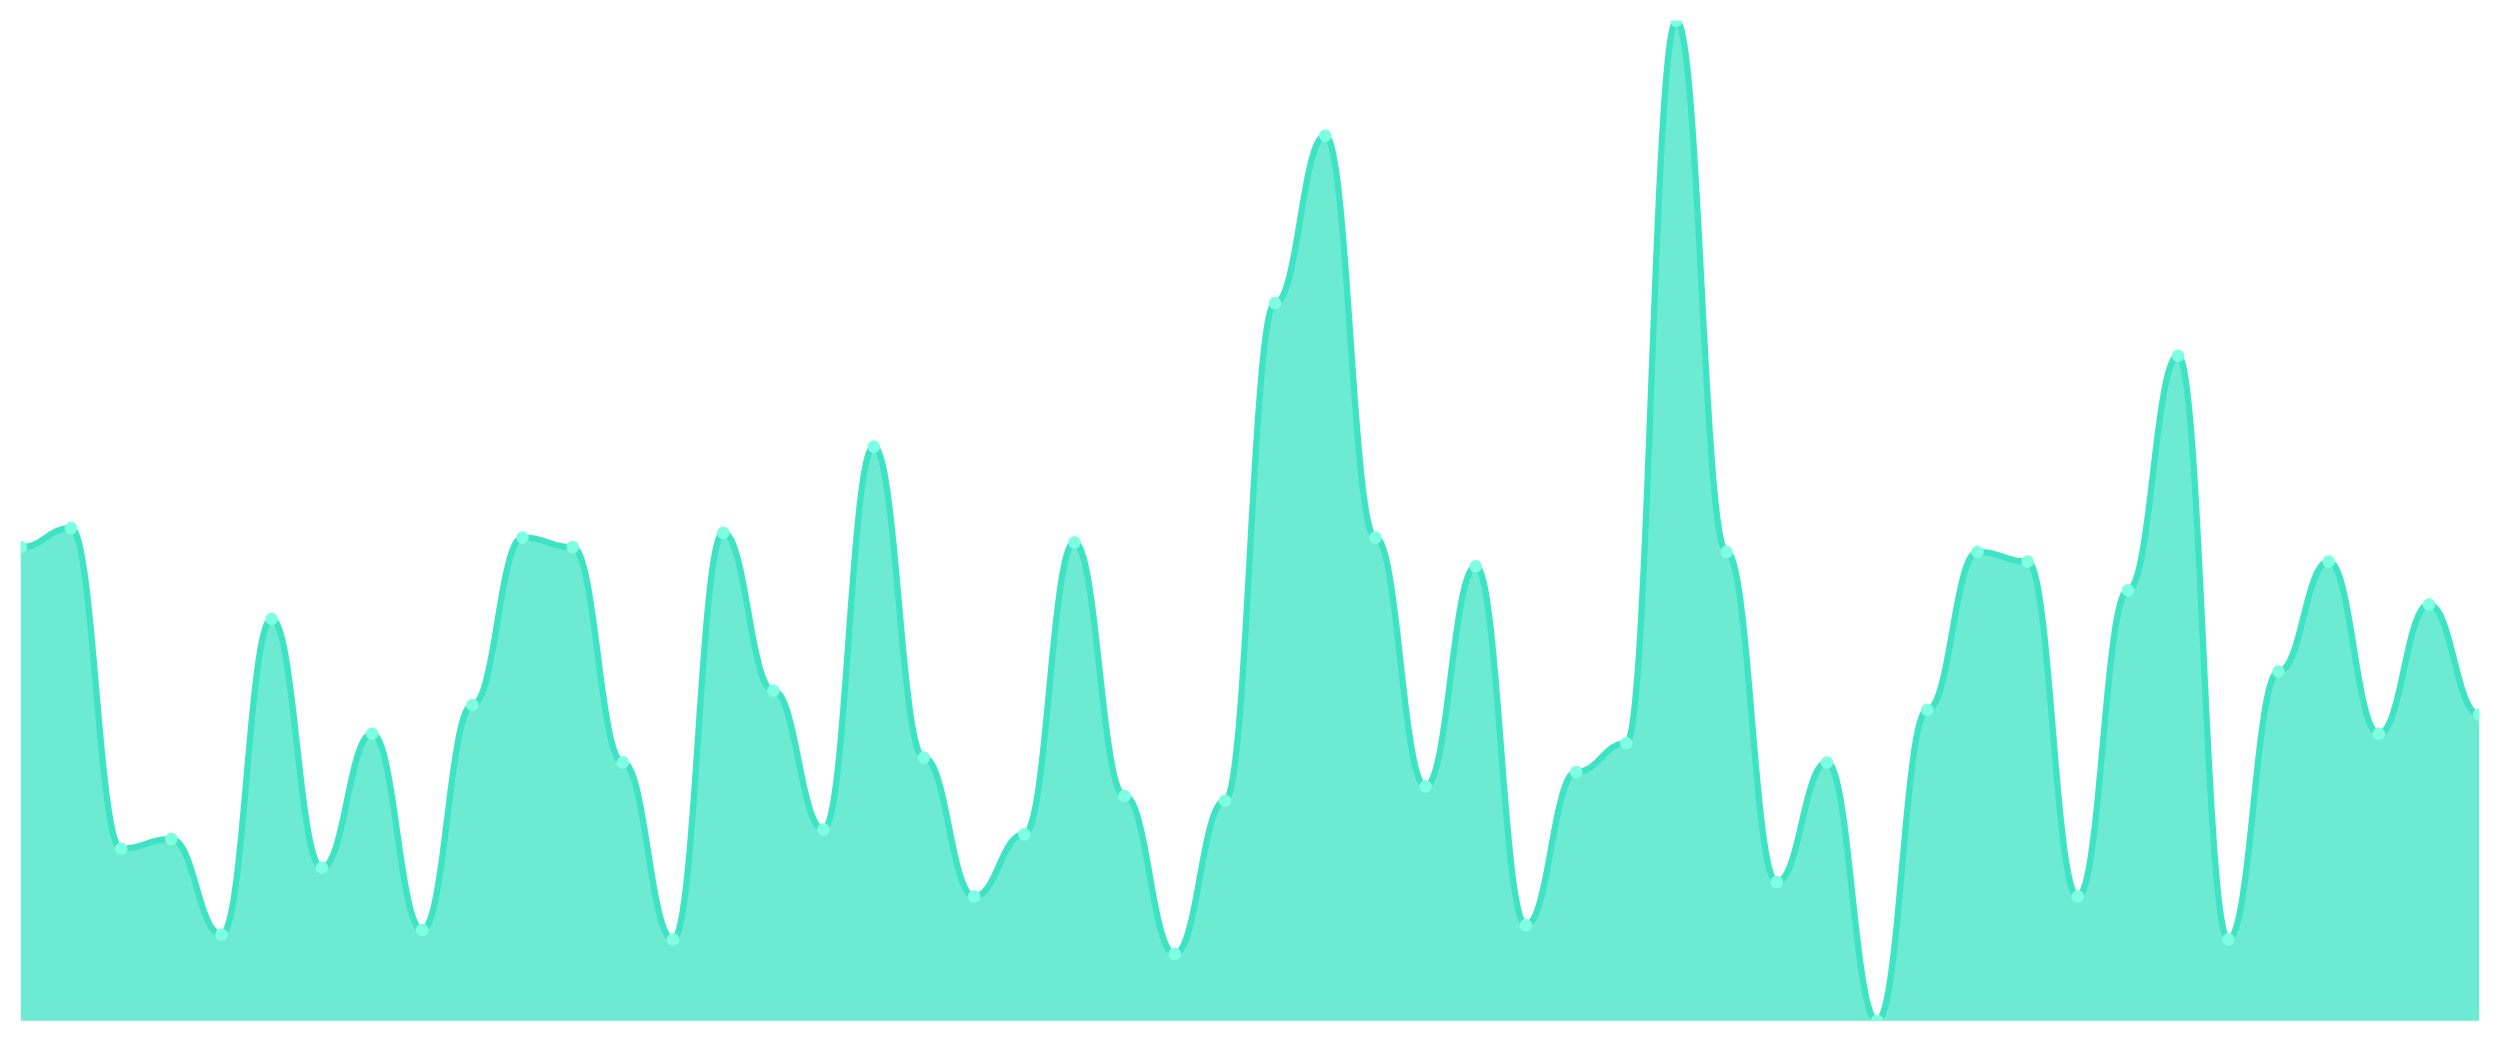
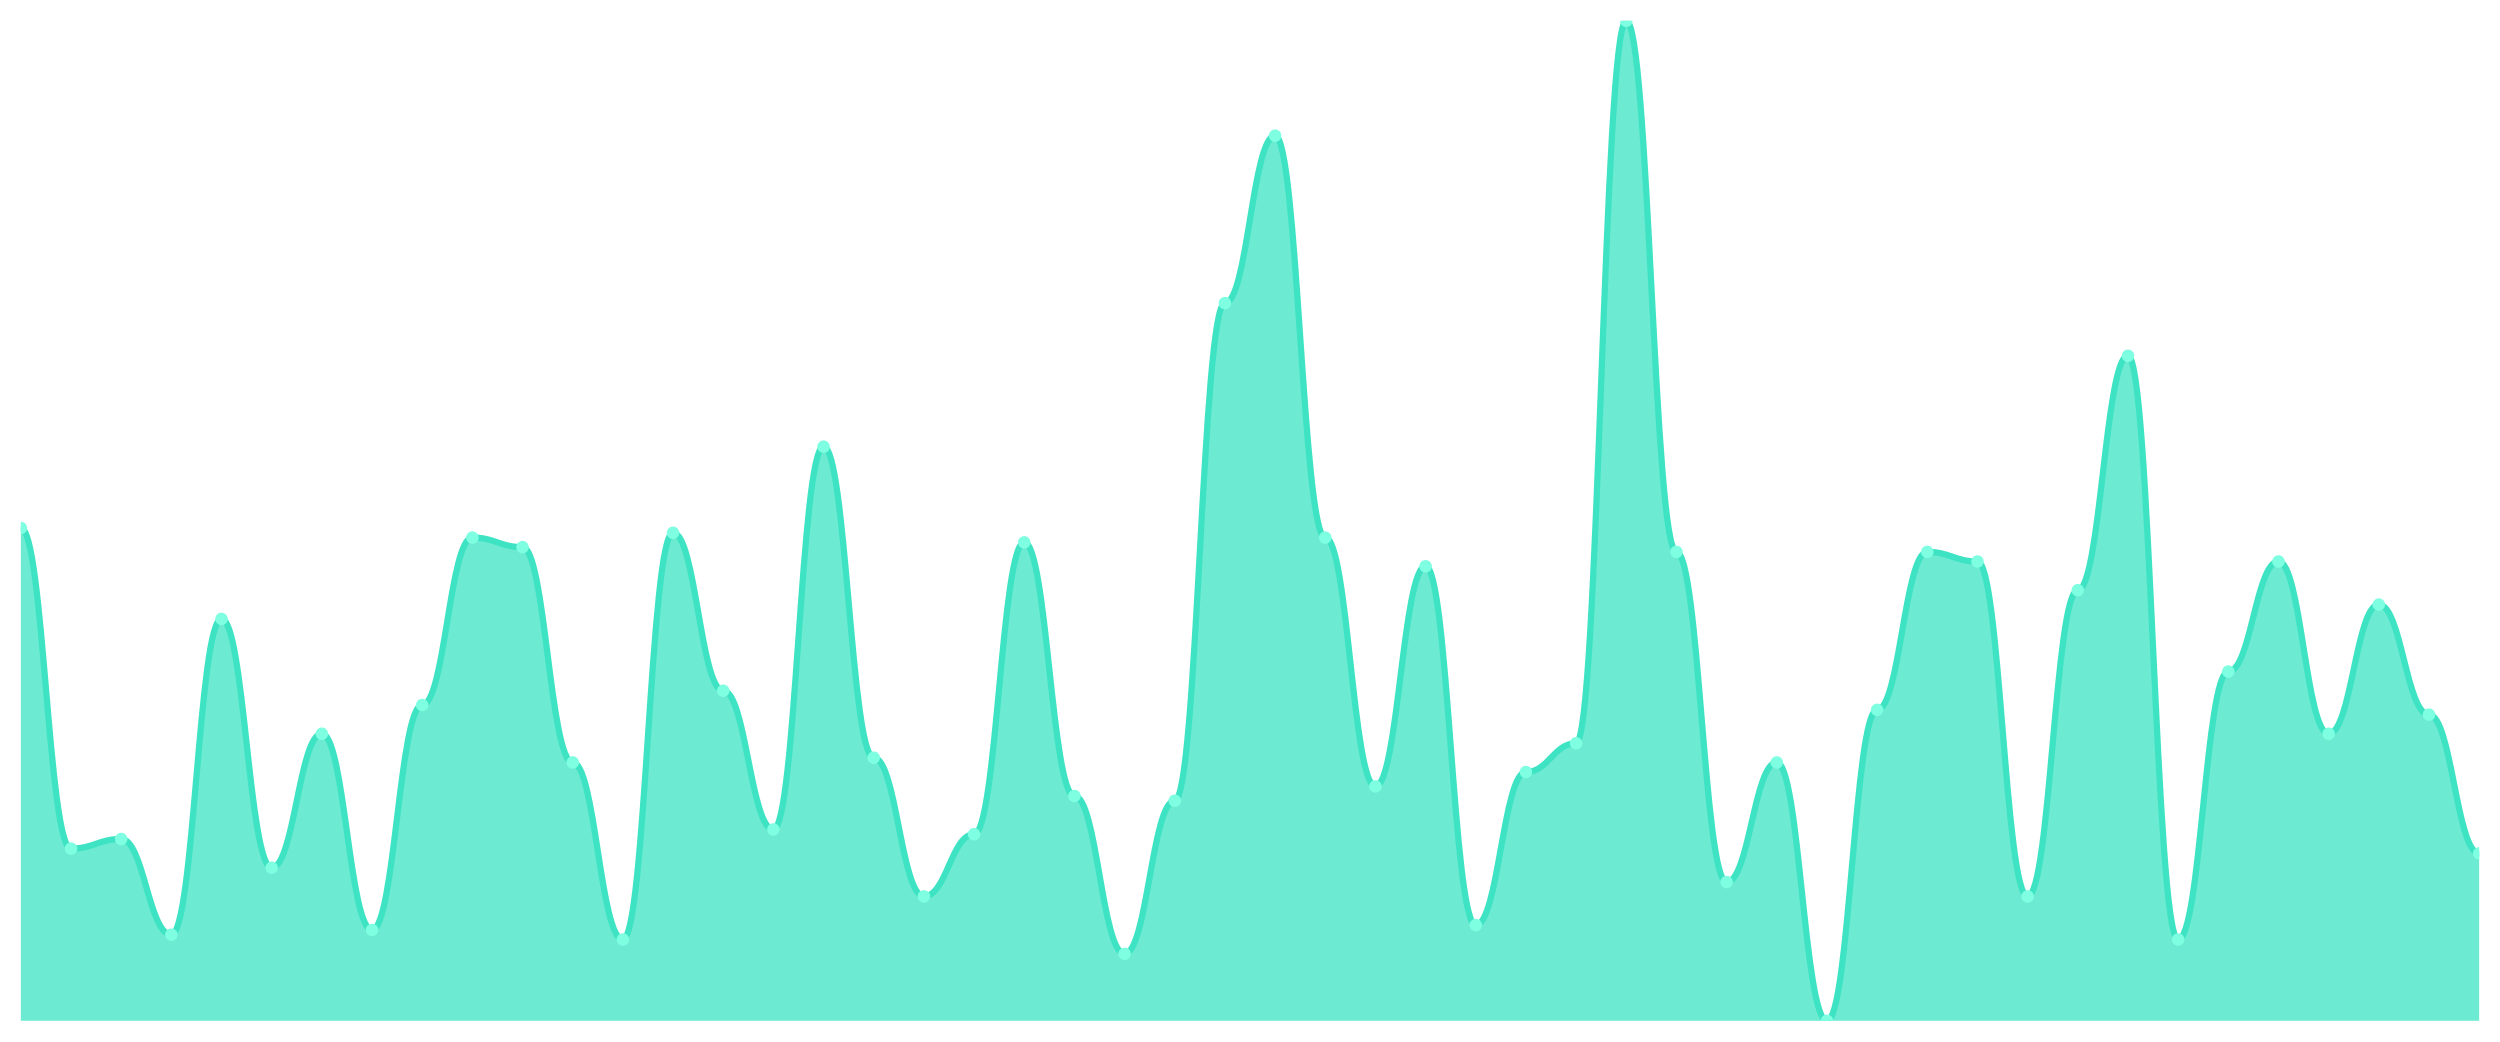
<svg xmlns="http://www.w3.org/2000/svg" viewBox="0 0 1200 500" width="1200" height="500">
  <defs>
    <clipPath id="c">
      <rect x="10" y="10" width="1180" height="480" />
    </clipPath>
  </defs>
  <rect width="1200" height="500" fill="none" />
  <g clip-path="url(#c)">
-     <path d="M 10,490 L 10,262.632 C 20.837,262.632 23.245,253.445 34.082,253.445 C 44.918,253.445 47.327,407.321 58.163,407.321 C 69,407.321 71.408,402.727 82.245,402.727 C 93.082,402.727 95.49,448.66 106.327,448.66 C 117.163,448.66 119.571,297.081 130.408,297.081 C 141.245,297.081 143.653,416.507 154.49,416.507 C 165.327,416.507 167.735,352.201 178.571,352.201 C 189.408,352.201 191.816,446.364 202.653,446.364 C 213.49,446.364 215.898,338.421 226.735,338.421 C 237.571,338.421 239.98,258.038 250.816,258.038 C 261.653,258.038 264.061,262.632 274.898,262.632 C 285.735,262.632 288.143,365.981 298.98,365.981 C 309.816,365.981 312.224,450.957 323.061,450.957 C 333.898,450.957 336.306,255.742 347.143,255.742 C 357.98,255.742 360.388,331.531 371.224,331.531 C 382.061,331.531 384.469,398.134 395.306,398.134 C 406.143,398.134 408.551,214.402 419.388,214.402 C 430.224,214.402 432.633,363.684 443.469,363.684 C 454.306,363.684 456.714,430.287 467.551,430.287 C 478.388,430.287 480.796,400.431 491.633,400.431 C 502.469,400.431 504.878,260.335 515.714,260.335 C 526.551,260.335 528.959,382.057 539.796,382.057 C 550.633,382.057 553.041,457.847 563.878,457.847 C 574.714,457.847 577.122,384.354 587.959,384.354 C 598.796,384.354 601.204,145.502 612.041,145.502 C 622.878,145.502 625.286,65.12 636.122,65.12 C 646.959,65.12 649.367,258.038 660.204,258.038 C 671.041,258.038 673.449,377.464 684.286,377.464 C 695.122,377.464 697.531,271.818 708.367,271.818 C 719.204,271.818 721.612,444.067 732.449,444.067 C 743.286,444.067 745.694,370.574 756.531,370.574 C 767.367,370.574 769.776,356.794 780.612,356.794 C 791.449,356.794 793.857,10 804.694,10 C 815.531,10 817.939,264.928 828.776,264.928 C 839.612,264.928 842.02,423.397 852.857,423.397 C 863.694,423.397 866.102,365.981 876.939,365.981 C 887.776,365.981 890.184,490 901.02,490 C 911.857,490 914.265,340.718 925.102,340.718 C 935.939,340.718 938.347,264.928 949.184,264.928 C 960.02,264.928 962.429,269.522 973.265,269.522 C 984.102,269.522 986.51,430.287 997.347,430.287 C 1008.184,430.287 1010.592,283.301 1021.429,283.301 C 1032.265,283.301 1034.673,170.766 1045.51,170.766 C 1056.347,170.766 1058.755,450.957 1069.592,450.957 C 1080.429,450.957 1082.837,322.344 1093.673,322.344 C 1104.51,322.344 1106.918,269.522 1117.755,269.522 C 1128.592,269.522 1131,352.201 1141.837,352.201 C 1152.673,352.201 1155.082,290.191 1165.918,290.191 C 1176.755,290.191 1179.163,343.014 1190,343.014 L 1190,490 Z" fill="rgba(61,227,195,0.75)" />
-     <path d="M 10,262.632 C 20.837,262.632 23.245,253.445 34.082,253.445 C 44.918,253.445 47.327,407.321 58.163,407.321 C 69,407.321 71.408,402.727 82.245,402.727 C 93.082,402.727 95.49,448.66 106.327,448.66 C 117.163,448.66 119.571,297.081 130.408,297.081 C 141.245,297.081 143.653,416.507 154.49,416.507 C 165.327,416.507 167.735,352.201 178.571,352.201 C 189.408,352.201 191.816,446.364 202.653,446.364 C 213.49,446.364 215.898,338.421 226.735,338.421 C 237.571,338.421 239.98,258.038 250.816,258.038 C 261.653,258.038 264.061,262.632 274.898,262.632 C 285.735,262.632 288.143,365.981 298.98,365.981 C 309.816,365.981 312.224,450.957 323.061,450.957 C 333.898,450.957 336.306,255.742 347.143,255.742 C 357.98,255.742 360.388,331.531 371.224,331.531 C 382.061,331.531 384.469,398.134 395.306,398.134 C 406.143,398.134 408.551,214.402 419.388,214.402 C 430.224,214.402 432.633,363.684 443.469,363.684 C 454.306,363.684 456.714,430.287 467.551,430.287 C 478.388,430.287 480.796,400.431 491.633,400.431 C 502.469,400.431 504.878,260.335 515.714,260.335 C 526.551,260.335 528.959,382.057 539.796,382.057 C 550.633,382.057 553.041,457.847 563.878,457.847 C 574.714,457.847 577.122,384.354 587.959,384.354 C 598.796,384.354 601.204,145.502 612.041,145.502 C 622.878,145.502 625.286,65.12 636.122,65.12 C 646.959,65.12 649.367,258.038 660.204,258.038 C 671.041,258.038 673.449,377.464 684.286,377.464 C 695.122,377.464 697.531,271.818 708.367,271.818 C 719.204,271.818 721.612,444.067 732.449,444.067 C 743.286,444.067 745.694,370.574 756.531,370.574 C 767.367,370.574 769.776,356.794 780.612,356.794 C 791.449,356.794 793.857,10 804.694,10 C 815.531,10 817.939,264.928 828.776,264.928 C 839.612,264.928 842.02,423.397 852.857,423.397 C 863.694,423.397 866.102,365.981 876.939,365.981 C 887.776,365.981 890.184,490 901.02,490 C 911.857,490 914.265,340.718 925.102,340.718 C 935.939,340.718 938.347,264.928 949.184,264.928 C 960.02,264.928 962.429,269.522 973.265,269.522 C 984.102,269.522 986.51,430.287 997.347,430.287 C 1008.184,430.287 1010.592,283.301 1021.429,283.301 C 1032.265,283.301 1034.673,170.766 1045.51,170.766 C 1056.347,170.766 1058.755,450.957 1069.592,450.957 C 1080.429,450.957 1082.837,322.344 1093.673,322.344 C 1104.51,322.344 1106.918,269.522 1117.755,269.522 C 1128.592,269.522 1131,352.201 1141.837,352.201 C 1152.673,352.201 1155.082,290.191 1165.918,290.191 C 1176.755,290.191 1179.163,343.014 1190,343.014" fill="none" stroke="#3de3c3" stroke-width="3" stroke-linecap="round" stroke-linejoin="round" />
-     <circle cx="10" cy="262.632" r="3" fill="#7fffe1" />
-     <circle cx="34.082" cy="253.445" r="3" fill="#7fffe1" />
-     <circle cx="58.163" cy="407.321" r="3" fill="#7fffe1" />
-     <circle cx="82.245" cy="402.727" r="3" fill="#7fffe1" />
-     <circle cx="106.327" cy="448.66" r="3" fill="#7fffe1" />
-     <circle cx="130.408" cy="297.081" r="3" fill="#7fffe1" />
-     <circle cx="154.49" cy="416.507" r="3" fill="#7fffe1" />
-     <circle cx="178.571" cy="352.201" r="3" fill="#7fffe1" />
-     <circle cx="202.653" cy="446.364" r="3" fill="#7fffe1" />
-     <circle cx="226.735" cy="338.421" r="3" fill="#7fffe1" />
-     <circle cx="250.816" cy="258.038" r="3" fill="#7fffe1" />
-     <circle cx="274.898" cy="262.632" r="3" fill="#7fffe1" />
-     <circle cx="298.98" cy="365.981" r="3" fill="#7fffe1" />
-     <circle cx="323.061" cy="450.957" r="3" fill="#7fffe1" />
-     <circle cx="347.143" cy="255.742" r="3" fill="#7fffe1" />
-     <circle cx="371.224" cy="331.531" r="3" fill="#7fffe1" />
-     <circle cx="395.306" cy="398.134" r="3" fill="#7fffe1" />
-     <circle cx="419.388" cy="214.402" r="3" fill="#7fffe1" />
-     <circle cx="443.469" cy="363.684" r="3" fill="#7fffe1" />
-     <circle cx="467.551" cy="430.287" r="3" fill="#7fffe1" />
-     <circle cx="491.633" cy="400.431" r="3" fill="#7fffe1" />
-     <circle cx="515.714" cy="260.335" r="3" fill="#7fffe1" />
-     <circle cx="539.796" cy="382.057" r="3" fill="#7fffe1" />
-     <circle cx="563.878" cy="457.847" r="3" fill="#7fffe1" />
-     <circle cx="587.959" cy="384.354" r="3" fill="#7fffe1" />
-     <circle cx="612.041" cy="145.502" r="3" fill="#7fffe1" />
-     <circle cx="636.122" cy="65.12" r="3" fill="#7fffe1" />
-     <circle cx="660.204" cy="258.038" r="3" fill="#7fffe1" />
-     <circle cx="684.286" cy="377.464" r="3" fill="#7fffe1" />
-     <circle cx="708.367" cy="271.818" r="3" fill="#7fffe1" />
-     <circle cx="732.449" cy="444.067" r="3" fill="#7fffe1" />
-     <circle cx="756.531" cy="370.574" r="3" fill="#7fffe1" />
-     <circle cx="780.612" cy="356.794" r="3" fill="#7fffe1" />
-     <circle cx="804.694" cy="10" r="3" fill="#7fffe1" />
-     <circle cx="828.776" cy="264.928" r="3" fill="#7fffe1" />
-     <circle cx="852.857" cy="423.397" r="3" fill="#7fffe1" />
-     <circle cx="876.939" cy="365.981" r="3" fill="#7fffe1" />
-     <circle cx="901.02" cy="490" r="3" fill="#7fffe1" />
-     <circle cx="925.102" cy="340.718" r="3" fill="#7fffe1" />
-     <circle cx="949.184" cy="264.928" r="3" fill="#7fffe1" />
-     <circle cx="973.265" cy="269.522" r="3" fill="#7fffe1" />
-     <circle cx="997.347" cy="430.287" r="3" fill="#7fffe1" />
-     <circle cx="1021.429" cy="283.301" r="3" fill="#7fffe1" />
-     <circle cx="1045.51" cy="170.766" r="3" fill="#7fffe1" />
-     <circle cx="1069.592" cy="450.957" r="3" fill="#7fffe1" />
-     <circle cx="1093.673" cy="322.344" r="3" fill="#7fffe1" />
-     <circle cx="1117.755" cy="269.522" r="3" fill="#7fffe1" />
-     <circle cx="1141.837" cy="352.201" r="3" fill="#7fffe1" />
-     <circle cx="1165.918" cy="290.191" r="3" fill="#7fffe1" />
-     <circle cx="1190" cy="343.014" r="3" fill="#7fffe1" />
+     <path d="M 10,490 L 10,253.445 C 20.837,253.445 23.245,407.321 34.082,407.321 C 44.918,407.321 47.327,402.727 58.163,402.727 C 69,402.727 71.408,448.66 82.245,448.66 C 93.082,448.66 95.49,297.081 106.327,297.081 C 117.163,297.081 119.571,416.507 130.408,416.507 C 141.245,416.507 143.653,352.201 154.49,352.201 C 165.327,352.201 167.735,446.364 178.571,446.364 C 189.408,446.364 191.816,338.421 202.653,338.421 C 213.49,338.421 215.898,258.038 226.735,258.038 C 237.571,258.038 239.98,262.632 250.816,262.632 C 261.653,262.632 264.061,365.981 274.898,365.981 C 285.735,365.981 288.143,450.957 298.98,450.957 C 309.816,450.957 312.224,255.742 323.061,255.742 C 333.898,255.742 336.306,331.531 347.143,331.531 C 357.98,331.531 360.388,398.134 371.224,398.134 C 382.061,398.134 384.469,214.402 395.306,214.402 C 406.143,214.402 408.551,363.684 419.388,363.684 C 430.224,363.684 432.633,430.287 443.469,430.287 C 454.306,430.287 456.714,400.431 467.551,400.431 C 478.388,400.431 480.796,260.335 491.633,260.335 C 502.469,260.335 504.878,382.057 515.714,382.057 C 526.551,382.057 528.959,457.847 539.796,457.847 C 550.633,457.847 553.041,384.354 563.878,384.354 C 574.714,384.354 577.122,145.502 587.959,145.502 C 598.796,145.502 601.204,65.12 612.041,65.12 C 622.878,65.12 625.286,258.038 636.122,258.038 C 646.959,258.038 649.367,377.464 660.204,377.464 C 671.041,377.464 673.449,271.818 684.286,271.818 C 695.122,271.818 697.531,444.067 708.367,444.067 C 719.204,444.067 721.612,370.574 732.449,370.574 C 743.286,370.574 745.694,356.794 756.531,356.794 C 767.367,356.794 769.776,10 780.612,10 C 791.449,10 793.857,264.928 804.694,264.928 C 815.531,264.928 817.939,423.397 828.776,423.397 C 839.612,423.397 842.02,365.981 852.857,365.981 C 863.694,365.981 866.102,490 876.939,490 C 887.776,490 890.184,340.718 901.02,340.718 C 911.857,340.718 914.265,264.928 925.102,264.928 C 935.939,264.928 938.347,269.522 949.184,269.522 C 960.02,269.522 962.429,430.287 973.265,430.287 C 984.102,430.287 986.51,283.301 997.347,283.301 C 1008.184,283.301 1010.592,170.766 1021.429,170.766 C 1032.265,170.766 1034.673,450.957 1045.51,450.957 C 1056.347,450.957 1058.755,322.344 1069.592,322.344 C 1080.429,322.344 1082.837,269.522 1093.673,269.522 C 1104.51,269.522 1106.918,352.201 1117.755,352.201 C 1128.592,352.201 1131,290.191 1141.837,290.191 C 1152.673,290.191 1155.082,343.014 1165.918,343.014 C 1176.755,343.014 1179.163,409.617 1190,409.617 L 1190,490 Z" fill="rgba(61,227,195,0.75)" />
+     <path d="M 10,253.445 C 20.837,253.445 23.245,407.321 34.082,407.321 C 44.918,407.321 47.327,402.727 58.163,402.727 C 69,402.727 71.408,448.66 82.245,448.66 C 93.082,448.66 95.49,297.081 106.327,297.081 C 117.163,297.081 119.571,416.507 130.408,416.507 C 141.245,416.507 143.653,352.201 154.49,352.201 C 165.327,352.201 167.735,446.364 178.571,446.364 C 189.408,446.364 191.816,338.421 202.653,338.421 C 213.49,338.421 215.898,258.038 226.735,258.038 C 237.571,258.038 239.98,262.632 250.816,262.632 C 261.653,262.632 264.061,365.981 274.898,365.981 C 285.735,365.981 288.143,450.957 298.98,450.957 C 309.816,450.957 312.224,255.742 323.061,255.742 C 333.898,255.742 336.306,331.531 347.143,331.531 C 357.98,331.531 360.388,398.134 371.224,398.134 C 382.061,398.134 384.469,214.402 395.306,214.402 C 406.143,214.402 408.551,363.684 419.388,363.684 C 430.224,363.684 432.633,430.287 443.469,430.287 C 454.306,430.287 456.714,400.431 467.551,400.431 C 478.388,400.431 480.796,260.335 491.633,260.335 C 502.469,260.335 504.878,382.057 515.714,382.057 C 526.551,382.057 528.959,457.847 539.796,457.847 C 550.633,457.847 553.041,384.354 563.878,384.354 C 574.714,384.354 577.122,145.502 587.959,145.502 C 598.796,145.502 601.204,65.12 612.041,65.12 C 622.878,65.12 625.286,258.038 636.122,258.038 C 646.959,258.038 649.367,377.464 660.204,377.464 C 671.041,377.464 673.449,271.818 684.286,271.818 C 695.122,271.818 697.531,444.067 708.367,444.067 C 719.204,444.067 721.612,370.574 732.449,370.574 C 743.286,370.574 745.694,356.794 756.531,356.794 C 767.367,356.794 769.776,10 780.612,10 C 791.449,10 793.857,264.928 804.694,264.928 C 815.531,264.928 817.939,423.397 828.776,423.397 C 839.612,423.397 842.02,365.981 852.857,365.981 C 863.694,365.981 866.102,490 876.939,490 C 887.776,490 890.184,340.718 901.02,340.718 C 911.857,340.718 914.265,264.928 925.102,264.928 C 935.939,264.928 938.347,269.522 949.184,269.522 C 960.02,269.522 962.429,430.287 973.265,430.287 C 984.102,430.287 986.51,283.301 997.347,283.301 C 1008.184,283.301 1010.592,170.766 1021.429,170.766 C 1032.265,170.766 1034.673,450.957 1045.51,450.957 C 1056.347,450.957 1058.755,322.344 1069.592,322.344 C 1080.429,322.344 1082.837,269.522 1093.673,269.522 C 1104.51,269.522 1106.918,352.201 1117.755,352.201 C 1128.592,352.201 1131,290.191 1141.837,290.191 C 1152.673,290.191 1155.082,343.014 1165.918,343.014 C 1176.755,343.014 1179.163,409.617 1190,409.617" fill="none" stroke="#3de3c3" stroke-width="3" stroke-linecap="round" stroke-linejoin="round" />
+     <circle cx="10" cy="253.445" r="3" fill="#7fffe1" />
+     <circle cx="34.082" cy="407.321" r="3" fill="#7fffe1" />
+     <circle cx="58.163" cy="402.727" r="3" fill="#7fffe1" />
+     <circle cx="82.245" cy="448.66" r="3" fill="#7fffe1" />
+     <circle cx="106.327" cy="297.081" r="3" fill="#7fffe1" />
+     <circle cx="130.408" cy="416.507" r="3" fill="#7fffe1" />
+     <circle cx="154.49" cy="352.201" r="3" fill="#7fffe1" />
+     <circle cx="178.571" cy="446.364" r="3" fill="#7fffe1" />
+     <circle cx="202.653" cy="338.421" r="3" fill="#7fffe1" />
+     <circle cx="226.735" cy="258.038" r="3" fill="#7fffe1" />
+     <circle cx="250.816" cy="262.632" r="3" fill="#7fffe1" />
+     <circle cx="274.898" cy="365.981" r="3" fill="#7fffe1" />
+     <circle cx="298.98" cy="450.957" r="3" fill="#7fffe1" />
+     <circle cx="323.061" cy="255.742" r="3" fill="#7fffe1" />
+     <circle cx="347.143" cy="331.531" r="3" fill="#7fffe1" />
+     <circle cx="371.224" cy="398.134" r="3" fill="#7fffe1" />
+     <circle cx="395.306" cy="214.402" r="3" fill="#7fffe1" />
+     <circle cx="419.388" cy="363.684" r="3" fill="#7fffe1" />
+     <circle cx="443.469" cy="430.287" r="3" fill="#7fffe1" />
+     <circle cx="467.551" cy="400.431" r="3" fill="#7fffe1" />
+     <circle cx="491.633" cy="260.335" r="3" fill="#7fffe1" />
+     <circle cx="515.714" cy="382.057" r="3" fill="#7fffe1" />
+     <circle cx="539.796" cy="457.847" r="3" fill="#7fffe1" />
+     <circle cx="563.878" cy="384.354" r="3" fill="#7fffe1" />
+     <circle cx="587.959" cy="145.502" r="3" fill="#7fffe1" />
+     <circle cx="612.041" cy="65.12" r="3" fill="#7fffe1" />
+     <circle cx="636.122" cy="258.038" r="3" fill="#7fffe1" />
+     <circle cx="660.204" cy="377.464" r="3" fill="#7fffe1" />
+     <circle cx="684.286" cy="271.818" r="3" fill="#7fffe1" />
+     <circle cx="708.367" cy="444.067" r="3" fill="#7fffe1" />
+     <circle cx="732.449" cy="370.574" r="3" fill="#7fffe1" />
+     <circle cx="756.531" cy="356.794" r="3" fill="#7fffe1" />
+     <circle cx="780.612" cy="10" r="3" fill="#7fffe1" />
+     <circle cx="804.694" cy="264.928" r="3" fill="#7fffe1" />
+     <circle cx="828.776" cy="423.397" r="3" fill="#7fffe1" />
+     <circle cx="852.857" cy="365.981" r="3" fill="#7fffe1" />
+     <circle cx="876.939" cy="490" r="3" fill="#7fffe1" />
+     <circle cx="901.02" cy="340.718" r="3" fill="#7fffe1" />
+     <circle cx="925.102" cy="264.928" r="3" fill="#7fffe1" />
+     <circle cx="949.184" cy="269.522" r="3" fill="#7fffe1" />
+     <circle cx="973.265" cy="430.287" r="3" fill="#7fffe1" />
+     <circle cx="997.347" cy="283.301" r="3" fill="#7fffe1" />
+     <circle cx="1021.429" cy="170.766" r="3" fill="#7fffe1" />
+     <circle cx="1045.51" cy="450.957" r="3" fill="#7fffe1" />
+     <circle cx="1069.592" cy="322.344" r="3" fill="#7fffe1" />
+     <circle cx="1093.673" cy="269.522" r="3" fill="#7fffe1" />
+     <circle cx="1117.755" cy="352.201" r="3" fill="#7fffe1" />
+     <circle cx="1141.837" cy="290.191" r="3" fill="#7fffe1" />
+     <circle cx="1165.918" cy="343.014" r="3" fill="#7fffe1" />
+     <circle cx="1190" cy="409.617" r="3" fill="#7fffe1" />
  </g>
</svg>
